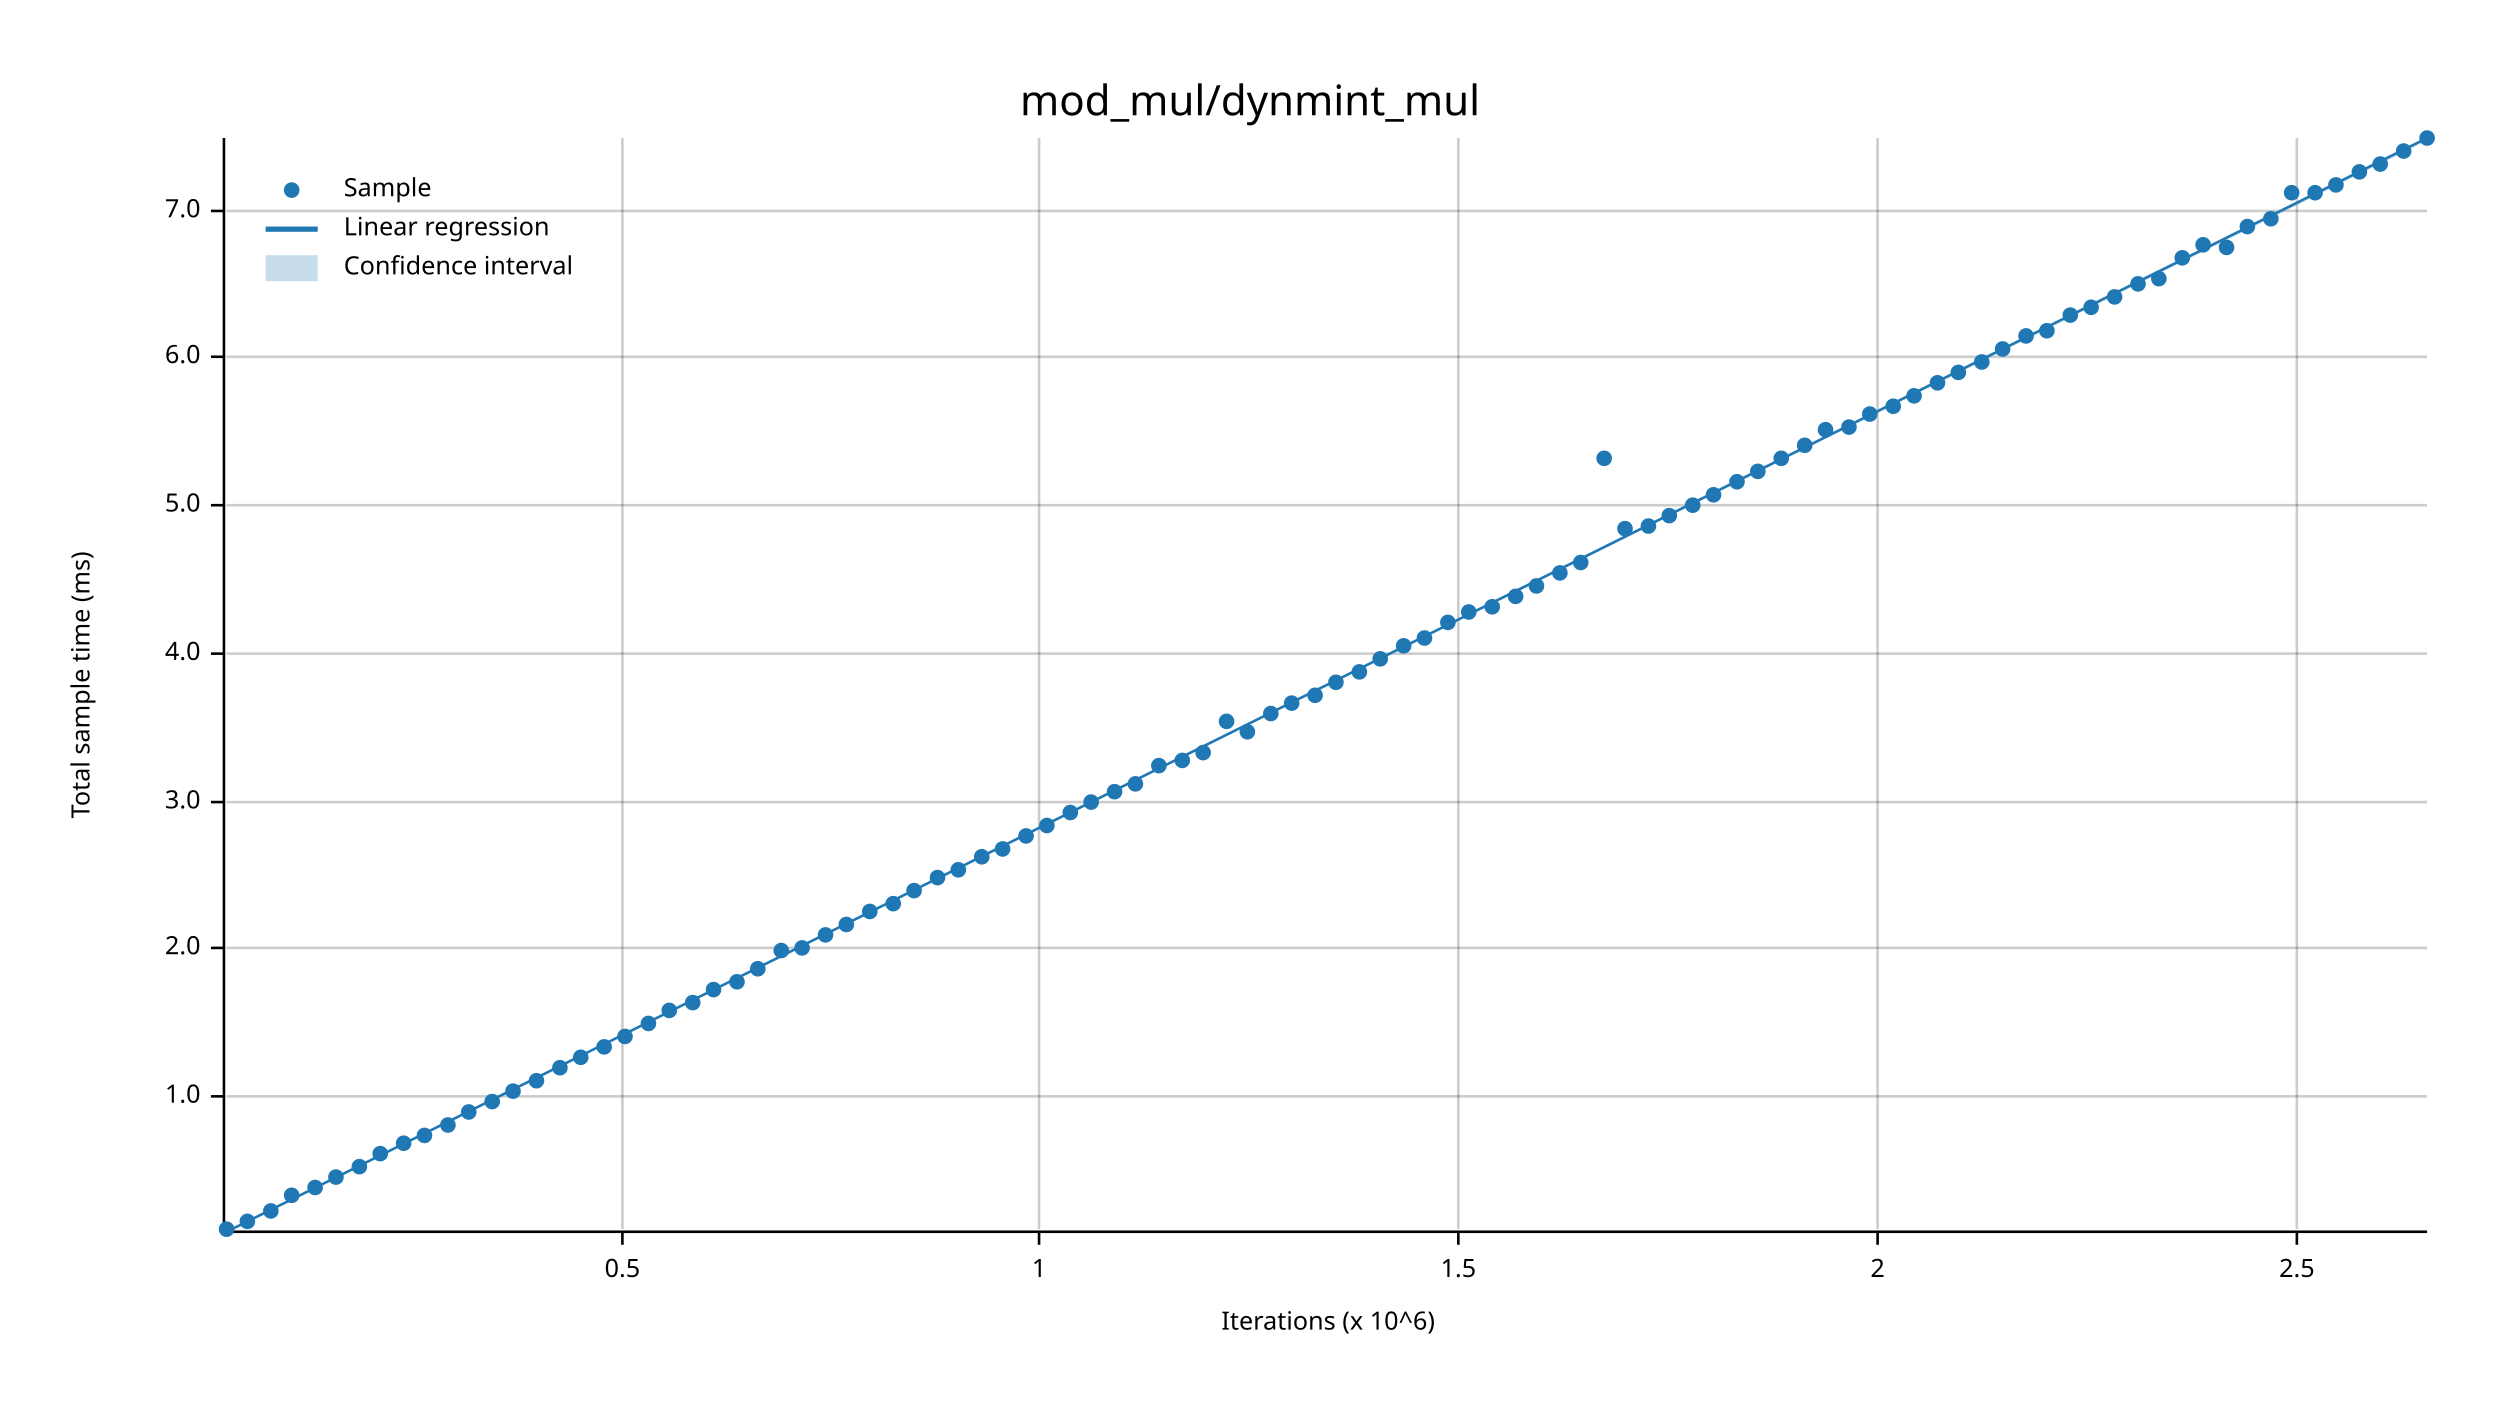
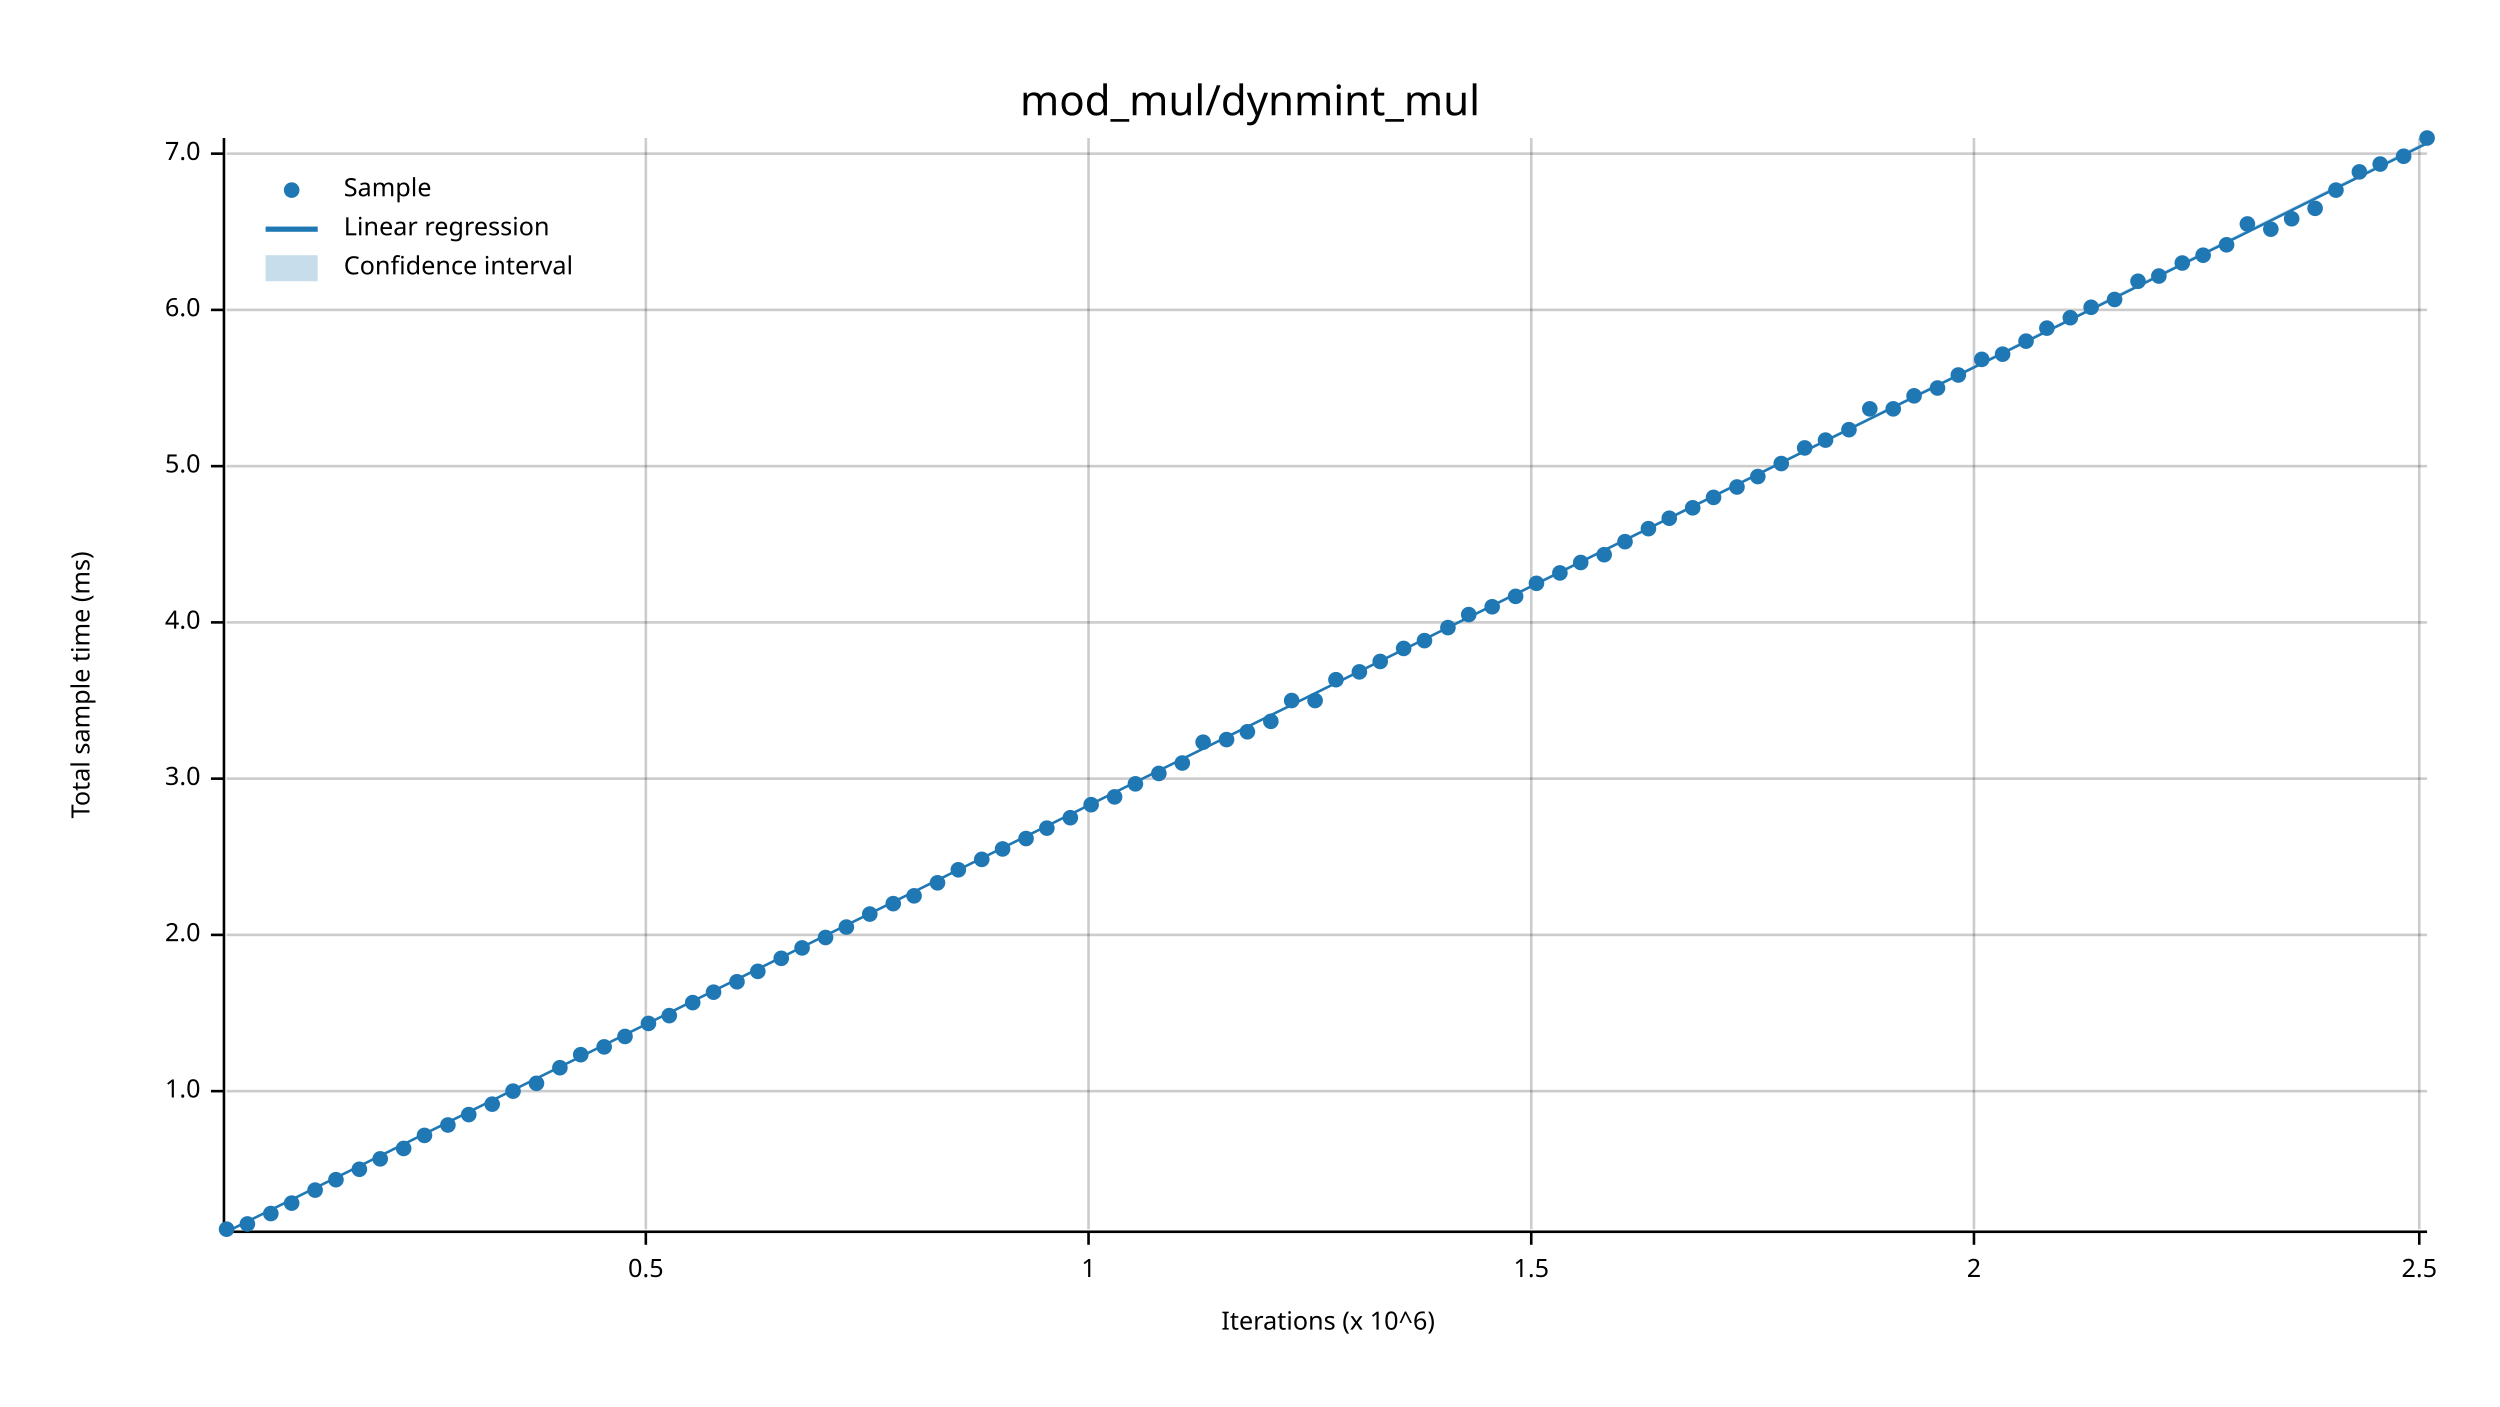
<svg xmlns="http://www.w3.org/2000/svg" width="960" height="540" viewBox="0 0 960 540">
  <text x="480" y="32" dy="0.76em" text-anchor="middle" font-family="sans-serif" font-size="16.129" opacity="1" fill="#000000">
mod_mul/dynmint_mul
</text>
  <text x="27" y="263" dy="0.76em" text-anchor="middle" font-family="sans-serif" font-size="9.677" opacity="1" fill="#000000" transform="rotate(270, 27, 263)">
Total sample time (ms)
</text>
  <text x="510" y="513" dy="-0.5ex" text-anchor="middle" font-family="sans-serif" font-size="9.677" opacity="1" fill="#000000">
Iterations (x 10^6)
</text>
-   <line opacity="0.2" stroke="#000000" stroke-width="1" x1="239" y1="472" x2="239" y2="53" />
-   <line opacity="0.2" stroke="#000000" stroke-width="1" x1="399" y1="472" x2="399" y2="53" />
-   <line opacity="0.2" stroke="#000000" stroke-width="1" x1="560" y1="472" x2="560" y2="53" />
-   <line opacity="0.2" stroke="#000000" stroke-width="1" x1="721" y1="472" x2="721" y2="53" />
-   <line opacity="0.2" stroke="#000000" stroke-width="1" x1="882" y1="472" x2="882" y2="53" />
-   <line opacity="0.2" stroke="#000000" stroke-width="1" x1="87" y1="421" x2="932" y2="421" />
-   <line opacity="0.2" stroke="#000000" stroke-width="1" x1="87" y1="364" x2="932" y2="364" />
-   <line opacity="0.2" stroke="#000000" stroke-width="1" x1="87" y1="308" x2="932" y2="308" />
-   <line opacity="0.2" stroke="#000000" stroke-width="1" x1="87" y1="251" x2="932" y2="251" />
-   <line opacity="0.2" stroke="#000000" stroke-width="1" x1="87" y1="194" x2="932" y2="194" />
-   <line opacity="0.2" stroke="#000000" stroke-width="1" x1="87" y1="137" x2="932" y2="137" />
-   <line opacity="0.2" stroke="#000000" stroke-width="1" x1="87" y1="81" x2="932" y2="81" />
+   <line opacity="0.2" stroke="#000000" stroke-width="1" x1="248" y1="472" x2="248" y2="53" />
+   <line opacity="0.2" stroke="#000000" stroke-width="1" x1="418" y1="472" x2="418" y2="53" />
+   <line opacity="0.2" stroke="#000000" stroke-width="1" x1="588" y1="472" x2="588" y2="53" />
+   <line opacity="0.2" stroke="#000000" stroke-width="1" x1="758" y1="472" x2="758" y2="53" />
+   <line opacity="0.2" stroke="#000000" stroke-width="1" x1="929" y1="472" x2="929" y2="53" />
+   <line opacity="0.2" stroke="#000000" stroke-width="1" x1="87" y1="419" x2="932" y2="419" />
+   <line opacity="0.2" stroke="#000000" stroke-width="1" x1="87" y1="359" x2="932" y2="359" />
+   <line opacity="0.2" stroke="#000000" stroke-width="1" x1="87" y1="299" x2="932" y2="299" />
+   <line opacity="0.2" stroke="#000000" stroke-width="1" x1="87" y1="239" x2="932" y2="239" />
+   <line opacity="0.2" stroke="#000000" stroke-width="1" x1="87" y1="179" x2="932" y2="179" />
+   <line opacity="0.2" stroke="#000000" stroke-width="1" x1="87" y1="119" x2="932" y2="119" />
+   <line opacity="0.2" stroke="#000000" stroke-width="1" x1="87" y1="59" x2="932" y2="59" />
  <polyline fill="none" opacity="1" stroke="#000000" stroke-width="1" points="86,53 86,472 " />
-   <text x="77" y="421" dy="0.5ex" text-anchor="end" font-family="sans-serif" font-size="9.677" opacity="1" fill="#000000">
+   <text x="77" y="419" dy="0.5ex" text-anchor="end" font-family="sans-serif" font-size="9.677" opacity="1" fill="#000000">
1.0
</text>
-   <polyline fill="none" opacity="1" stroke="#000000" stroke-width="1" points="81,421 86,421 " />
-   <text x="77" y="364" dy="0.5ex" text-anchor="end" font-family="sans-serif" font-size="9.677" opacity="1" fill="#000000">
+   <polyline fill="none" opacity="1" stroke="#000000" stroke-width="1" points="81,419 86,419 " />
+   <text x="77" y="359" dy="0.5ex" text-anchor="end" font-family="sans-serif" font-size="9.677" opacity="1" fill="#000000">
2.0
</text>
-   <polyline fill="none" opacity="1" stroke="#000000" stroke-width="1" points="81,364 86,364 " />
-   <text x="77" y="308" dy="0.5ex" text-anchor="end" font-family="sans-serif" font-size="9.677" opacity="1" fill="#000000">
+   <polyline fill="none" opacity="1" stroke="#000000" stroke-width="1" points="81,359 86,359 " />
+   <text x="77" y="299" dy="0.5ex" text-anchor="end" font-family="sans-serif" font-size="9.677" opacity="1" fill="#000000">
3.0
</text>
-   <polyline fill="none" opacity="1" stroke="#000000" stroke-width="1" points="81,308 86,308 " />
-   <text x="77" y="251" dy="0.5ex" text-anchor="end" font-family="sans-serif" font-size="9.677" opacity="1" fill="#000000">
+   <polyline fill="none" opacity="1" stroke="#000000" stroke-width="1" points="81,299 86,299 " />
+   <text x="77" y="239" dy="0.5ex" text-anchor="end" font-family="sans-serif" font-size="9.677" opacity="1" fill="#000000">
4.0
</text>
-   <polyline fill="none" opacity="1" stroke="#000000" stroke-width="1" points="81,251 86,251 " />
-   <text x="77" y="194" dy="0.5ex" text-anchor="end" font-family="sans-serif" font-size="9.677" opacity="1" fill="#000000">
+   <polyline fill="none" opacity="1" stroke="#000000" stroke-width="1" points="81,239 86,239 " />
+   <text x="77" y="179" dy="0.5ex" text-anchor="end" font-family="sans-serif" font-size="9.677" opacity="1" fill="#000000">
5.0
</text>
-   <polyline fill="none" opacity="1" stroke="#000000" stroke-width="1" points="81,194 86,194 " />
-   <text x="77" y="137" dy="0.5ex" text-anchor="end" font-family="sans-serif" font-size="9.677" opacity="1" fill="#000000">
+   <polyline fill="none" opacity="1" stroke="#000000" stroke-width="1" points="81,179 86,179 " />
+   <text x="77" y="119" dy="0.5ex" text-anchor="end" font-family="sans-serif" font-size="9.677" opacity="1" fill="#000000">
6.0
</text>
-   <polyline fill="none" opacity="1" stroke="#000000" stroke-width="1" points="81,137 86,137 " />
-   <text x="77" y="81" dy="0.5ex" text-anchor="end" font-family="sans-serif" font-size="9.677" opacity="1" fill="#000000">
+   <polyline fill="none" opacity="1" stroke="#000000" stroke-width="1" points="81,119 86,119 " />
+   <text x="77" y="59" dy="0.5ex" text-anchor="end" font-family="sans-serif" font-size="9.677" opacity="1" fill="#000000">
7.0
</text>
-   <polyline fill="none" opacity="1" stroke="#000000" stroke-width="1" points="81,81 86,81 " />
+   <polyline fill="none" opacity="1" stroke="#000000" stroke-width="1" points="81,59 86,59 " />
  <polyline fill="none" opacity="1" stroke="#000000" stroke-width="1" points="87,473 932,473 " />
-   <text x="239" y="483" dy="0.76em" text-anchor="middle" font-family="sans-serif" font-size="9.677" opacity="1" fill="#000000">
+   <text x="248" y="483" dy="0.76em" text-anchor="middle" font-family="sans-serif" font-size="9.677" opacity="1" fill="#000000">
0.5
</text>
-   <polyline fill="none" opacity="1" stroke="#000000" stroke-width="1" points="239,473 239,478 " />
-   <text x="399" y="483" dy="0.76em" text-anchor="middle" font-family="sans-serif" font-size="9.677" opacity="1" fill="#000000">
+   <polyline fill="none" opacity="1" stroke="#000000" stroke-width="1" points="248,473 248,478 " />
+   <text x="418" y="483" dy="0.76em" text-anchor="middle" font-family="sans-serif" font-size="9.677" opacity="1" fill="#000000">
1
</text>
-   <polyline fill="none" opacity="1" stroke="#000000" stroke-width="1" points="399,473 399,478 " />
-   <text x="560" y="483" dy="0.76em" text-anchor="middle" font-family="sans-serif" font-size="9.677" opacity="1" fill="#000000">
+   <polyline fill="none" opacity="1" stroke="#000000" stroke-width="1" points="418,473 418,478 " />
+   <text x="588" y="483" dy="0.76em" text-anchor="middle" font-family="sans-serif" font-size="9.677" opacity="1" fill="#000000">
1.5
</text>
-   <polyline fill="none" opacity="1" stroke="#000000" stroke-width="1" points="560,473 560,478 " />
-   <text x="721" y="483" dy="0.76em" text-anchor="middle" font-family="sans-serif" font-size="9.677" opacity="1" fill="#000000">
+   <polyline fill="none" opacity="1" stroke="#000000" stroke-width="1" points="588,473 588,478 " />
+   <text x="758" y="483" dy="0.76em" text-anchor="middle" font-family="sans-serif" font-size="9.677" opacity="1" fill="#000000">
2
</text>
-   <polyline fill="none" opacity="1" stroke="#000000" stroke-width="1" points="721,473 721,478 " />
-   <text x="882" y="483" dy="0.76em" text-anchor="middle" font-family="sans-serif" font-size="9.677" opacity="1" fill="#000000">
+   <polyline fill="none" opacity="1" stroke="#000000" stroke-width="1" points="758,473 758,478 " />
+   <text x="929" y="483" dy="0.76em" text-anchor="middle" font-family="sans-serif" font-size="9.677" opacity="1" fill="#000000">
2.5
</text>
-   <polyline fill="none" opacity="1" stroke="#000000" stroke-width="1" points="882,473 882,478 " />
+   <polyline fill="none" opacity="1" stroke="#000000" stroke-width="1" points="929,473 929,478 " />
  <circle cx="87" cy="472" r="3" opacity="1" fill="#1F78B4" stroke="none" stroke-width="1" />
-   <circle cx="95" cy="469" r="3" opacity="1" fill="#1F78B4" stroke="none" stroke-width="1" />
-   <circle cx="104" cy="465" r="3" opacity="1" fill="#1F78B4" stroke="none" stroke-width="1" />
-   <circle cx="112" cy="459" r="3" opacity="1" fill="#1F78B4" stroke="none" stroke-width="1" />
-   <circle cx="121" cy="456" r="3" opacity="1" fill="#1F78B4" stroke="none" stroke-width="1" />
-   <circle cx="129" cy="452" r="3" opacity="1" fill="#1F78B4" stroke="none" stroke-width="1" />
-   <circle cx="138" cy="448" r="3" opacity="1" fill="#1F78B4" stroke="none" stroke-width="1" />
-   <circle cx="146" cy="443" r="3" opacity="1" fill="#1F78B4" stroke="none" stroke-width="1" />
-   <circle cx="155" cy="439" r="3" opacity="1" fill="#1F78B4" stroke="none" stroke-width="1" />
+   <circle cx="95" cy="470" r="3" opacity="1" fill="#1F78B4" stroke="none" stroke-width="1" />
+   <circle cx="104" cy="466" r="3" opacity="1" fill="#1F78B4" stroke="none" stroke-width="1" />
+   <circle cx="112" cy="462" r="3" opacity="1" fill="#1F78B4" stroke="none" stroke-width="1" />
+   <circle cx="121" cy="457" r="3" opacity="1" fill="#1F78B4" stroke="none" stroke-width="1" />
+   <circle cx="129" cy="453" r="3" opacity="1" fill="#1F78B4" stroke="none" stroke-width="1" />
+   <circle cx="138" cy="449" r="3" opacity="1" fill="#1F78B4" stroke="none" stroke-width="1" />
+   <circle cx="146" cy="445" r="3" opacity="1" fill="#1F78B4" stroke="none" stroke-width="1" />
+   <circle cx="155" cy="441" r="3" opacity="1" fill="#1F78B4" stroke="none" stroke-width="1" />
  <circle cx="163" cy="436" r="3" opacity="1" fill="#1F78B4" stroke="none" stroke-width="1" />
  <circle cx="172" cy="432" r="3" opacity="1" fill="#1F78B4" stroke="none" stroke-width="1" />
-   <circle cx="180" cy="427" r="3" opacity="1" fill="#1F78B4" stroke="none" stroke-width="1" />
-   <circle cx="189" cy="423" r="3" opacity="1" fill="#1F78B4" stroke="none" stroke-width="1" />
+   <circle cx="180" cy="428" r="3" opacity="1" fill="#1F78B4" stroke="none" stroke-width="1" />
+   <circle cx="189" cy="424" r="3" opacity="1" fill="#1F78B4" stroke="none" stroke-width="1" />
  <circle cx="197" cy="419" r="3" opacity="1" fill="#1F78B4" stroke="none" stroke-width="1" />
-   <circle cx="206" cy="415" r="3" opacity="1" fill="#1F78B4" stroke="none" stroke-width="1" />
+   <circle cx="206" cy="416" r="3" opacity="1" fill="#1F78B4" stroke="none" stroke-width="1" />
  <circle cx="215" cy="410" r="3" opacity="1" fill="#1F78B4" stroke="none" stroke-width="1" />
-   <circle cx="223" cy="406" r="3" opacity="1" fill="#1F78B4" stroke="none" stroke-width="1" />
+   <circle cx="223" cy="405" r="3" opacity="1" fill="#1F78B4" stroke="none" stroke-width="1" />
  <circle cx="232" cy="402" r="3" opacity="1" fill="#1F78B4" stroke="none" stroke-width="1" />
  <circle cx="240" cy="398" r="3" opacity="1" fill="#1F78B4" stroke="none" stroke-width="1" />
  <circle cx="249" cy="393" r="3" opacity="1" fill="#1F78B4" stroke="none" stroke-width="1" />
-   <circle cx="257" cy="388" r="3" opacity="1" fill="#1F78B4" stroke="none" stroke-width="1" />
+   <circle cx="257" cy="390" r="3" opacity="1" fill="#1F78B4" stroke="none" stroke-width="1" />
  <circle cx="266" cy="385" r="3" opacity="1" fill="#1F78B4" stroke="none" stroke-width="1" />
-   <circle cx="274" cy="380" r="3" opacity="1" fill="#1F78B4" stroke="none" stroke-width="1" />
+   <circle cx="274" cy="381" r="3" opacity="1" fill="#1F78B4" stroke="none" stroke-width="1" />
  <circle cx="283" cy="377" r="3" opacity="1" fill="#1F78B4" stroke="none" stroke-width="1" />
-   <circle cx="291" cy="372" r="3" opacity="1" fill="#1F78B4" stroke="none" stroke-width="1" />
-   <circle cx="300" cy="365" r="3" opacity="1" fill="#1F78B4" stroke="none" stroke-width="1" />
+   <circle cx="291" cy="373" r="3" opacity="1" fill="#1F78B4" stroke="none" stroke-width="1" />
+   <circle cx="300" cy="368" r="3" opacity="1" fill="#1F78B4" stroke="none" stroke-width="1" />
  <circle cx="308" cy="364" r="3" opacity="1" fill="#1F78B4" stroke="none" stroke-width="1" />
-   <circle cx="317" cy="359" r="3" opacity="1" fill="#1F78B4" stroke="none" stroke-width="1" />
-   <circle cx="325" cy="355" r="3" opacity="1" fill="#1F78B4" stroke="none" stroke-width="1" />
-   <circle cx="334" cy="350" r="3" opacity="1" fill="#1F78B4" stroke="none" stroke-width="1" />
+   <circle cx="317" cy="360" r="3" opacity="1" fill="#1F78B4" stroke="none" stroke-width="1" />
+   <circle cx="325" cy="356" r="3" opacity="1" fill="#1F78B4" stroke="none" stroke-width="1" />
+   <circle cx="334" cy="351" r="3" opacity="1" fill="#1F78B4" stroke="none" stroke-width="1" />
  <circle cx="343" cy="347" r="3" opacity="1" fill="#1F78B4" stroke="none" stroke-width="1" />
-   <circle cx="351" cy="342" r="3" opacity="1" fill="#1F78B4" stroke="none" stroke-width="1" />
-   <circle cx="360" cy="337" r="3" opacity="1" fill="#1F78B4" stroke="none" stroke-width="1" />
+   <circle cx="351" cy="344" r="3" opacity="1" fill="#1F78B4" stroke="none" stroke-width="1" />
+   <circle cx="360" cy="339" r="3" opacity="1" fill="#1F78B4" stroke="none" stroke-width="1" />
  <circle cx="368" cy="334" r="3" opacity="1" fill="#1F78B4" stroke="none" stroke-width="1" />
-   <circle cx="377" cy="329" r="3" opacity="1" fill="#1F78B4" stroke="none" stroke-width="1" />
+   <circle cx="377" cy="330" r="3" opacity="1" fill="#1F78B4" stroke="none" stroke-width="1" />
  <circle cx="385" cy="326" r="3" opacity="1" fill="#1F78B4" stroke="none" stroke-width="1" />
-   <circle cx="394" cy="321" r="3" opacity="1" fill="#1F78B4" stroke="none" stroke-width="1" />
-   <circle cx="402" cy="317" r="3" opacity="1" fill="#1F78B4" stroke="none" stroke-width="1" />
-   <circle cx="411" cy="312" r="3" opacity="1" fill="#1F78B4" stroke="none" stroke-width="1" />
-   <circle cx="419" cy="308" r="3" opacity="1" fill="#1F78B4" stroke="none" stroke-width="1" />
-   <circle cx="428" cy="304" r="3" opacity="1" fill="#1F78B4" stroke="none" stroke-width="1" />
+   <circle cx="394" cy="322" r="3" opacity="1" fill="#1F78B4" stroke="none" stroke-width="1" />
+   <circle cx="402" cy="318" r="3" opacity="1" fill="#1F78B4" stroke="none" stroke-width="1" />
+   <circle cx="411" cy="314" r="3" opacity="1" fill="#1F78B4" stroke="none" stroke-width="1" />
+   <circle cx="419" cy="309" r="3" opacity="1" fill="#1F78B4" stroke="none" stroke-width="1" />
+   <circle cx="428" cy="306" r="3" opacity="1" fill="#1F78B4" stroke="none" stroke-width="1" />
  <circle cx="436" cy="301" r="3" opacity="1" fill="#1F78B4" stroke="none" stroke-width="1" />
-   <circle cx="445" cy="294" r="3" opacity="1" fill="#1F78B4" stroke="none" stroke-width="1" />
-   <circle cx="454" cy="292" r="3" opacity="1" fill="#1F78B4" stroke="none" stroke-width="1" />
-   <circle cx="462" cy="289" r="3" opacity="1" fill="#1F78B4" stroke="none" stroke-width="1" />
-   <circle cx="471" cy="277" r="3" opacity="1" fill="#1F78B4" stroke="none" stroke-width="1" />
+   <circle cx="445" cy="297" r="3" opacity="1" fill="#1F78B4" stroke="none" stroke-width="1" />
+   <circle cx="454" cy="293" r="3" opacity="1" fill="#1F78B4" stroke="none" stroke-width="1" />
+   <circle cx="462" cy="285" r="3" opacity="1" fill="#1F78B4" stroke="none" stroke-width="1" />
+   <circle cx="471" cy="284" r="3" opacity="1" fill="#1F78B4" stroke="none" stroke-width="1" />
  <circle cx="479" cy="281" r="3" opacity="1" fill="#1F78B4" stroke="none" stroke-width="1" />
-   <circle cx="488" cy="274" r="3" opacity="1" fill="#1F78B4" stroke="none" stroke-width="1" />
-   <circle cx="496" cy="270" r="3" opacity="1" fill="#1F78B4" stroke="none" stroke-width="1" />
-   <circle cx="505" cy="267" r="3" opacity="1" fill="#1F78B4" stroke="none" stroke-width="1" />
-   <circle cx="513" cy="262" r="3" opacity="1" fill="#1F78B4" stroke="none" stroke-width="1" />
+   <circle cx="488" cy="277" r="3" opacity="1" fill="#1F78B4" stroke="none" stroke-width="1" />
+   <circle cx="496" cy="269" r="3" opacity="1" fill="#1F78B4" stroke="none" stroke-width="1" />
+   <circle cx="505" cy="269" r="3" opacity="1" fill="#1F78B4" stroke="none" stroke-width="1" />
+   <circle cx="513" cy="261" r="3" opacity="1" fill="#1F78B4" stroke="none" stroke-width="1" />
  <circle cx="522" cy="258" r="3" opacity="1" fill="#1F78B4" stroke="none" stroke-width="1" />
-   <circle cx="530" cy="253" r="3" opacity="1" fill="#1F78B4" stroke="none" stroke-width="1" />
-   <circle cx="539" cy="248" r="3" opacity="1" fill="#1F78B4" stroke="none" stroke-width="1" />
-   <circle cx="547" cy="245" r="3" opacity="1" fill="#1F78B4" stroke="none" stroke-width="1" />
-   <circle cx="556" cy="239" r="3" opacity="1" fill="#1F78B4" stroke="none" stroke-width="1" />
-   <circle cx="564" cy="235" r="3" opacity="1" fill="#1F78B4" stroke="none" stroke-width="1" />
+   <circle cx="530" cy="254" r="3" opacity="1" fill="#1F78B4" stroke="none" stroke-width="1" />
+   <circle cx="539" cy="249" r="3" opacity="1" fill="#1F78B4" stroke="none" stroke-width="1" />
+   <circle cx="547" cy="246" r="3" opacity="1" fill="#1F78B4" stroke="none" stroke-width="1" />
+   <circle cx="556" cy="241" r="3" opacity="1" fill="#1F78B4" stroke="none" stroke-width="1" />
+   <circle cx="564" cy="236" r="3" opacity="1" fill="#1F78B4" stroke="none" stroke-width="1" />
  <circle cx="573" cy="233" r="3" opacity="1" fill="#1F78B4" stroke="none" stroke-width="1" />
  <circle cx="582" cy="229" r="3" opacity="1" fill="#1F78B4" stroke="none" stroke-width="1" />
-   <circle cx="590" cy="225" r="3" opacity="1" fill="#1F78B4" stroke="none" stroke-width="1" />
+   <circle cx="590" cy="224" r="3" opacity="1" fill="#1F78B4" stroke="none" stroke-width="1" />
  <circle cx="599" cy="220" r="3" opacity="1" fill="#1F78B4" stroke="none" stroke-width="1" />
  <circle cx="607" cy="216" r="3" opacity="1" fill="#1F78B4" stroke="none" stroke-width="1" />
-   <circle cx="616" cy="176" r="3" opacity="1" fill="#1F78B4" stroke="none" stroke-width="1" />
-   <circle cx="624" cy="203" r="3" opacity="1" fill="#1F78B4" stroke="none" stroke-width="1" />
-   <circle cx="633" cy="202" r="3" opacity="1" fill="#1F78B4" stroke="none" stroke-width="1" />
-   <circle cx="641" cy="198" r="3" opacity="1" fill="#1F78B4" stroke="none" stroke-width="1" />
-   <circle cx="650" cy="194" r="3" opacity="1" fill="#1F78B4" stroke="none" stroke-width="1" />
-   <circle cx="658" cy="190" r="3" opacity="1" fill="#1F78B4" stroke="none" stroke-width="1" />
-   <circle cx="667" cy="185" r="3" opacity="1" fill="#1F78B4" stroke="none" stroke-width="1" />
-   <circle cx="675" cy="181" r="3" opacity="1" fill="#1F78B4" stroke="none" stroke-width="1" />
-   <circle cx="684" cy="176" r="3" opacity="1" fill="#1F78B4" stroke="none" stroke-width="1" />
-   <circle cx="693" cy="171" r="3" opacity="1" fill="#1F78B4" stroke="none" stroke-width="1" />
-   <circle cx="701" cy="165" r="3" opacity="1" fill="#1F78B4" stroke="none" stroke-width="1" />
-   <circle cx="710" cy="164" r="3" opacity="1" fill="#1F78B4" stroke="none" stroke-width="1" />
-   <circle cx="718" cy="159" r="3" opacity="1" fill="#1F78B4" stroke="none" stroke-width="1" />
-   <circle cx="727" cy="156" r="3" opacity="1" fill="#1F78B4" stroke="none" stroke-width="1" />
+   <circle cx="616" cy="213" r="3" opacity="1" fill="#1F78B4" stroke="none" stroke-width="1" />
+   <circle cx="624" cy="208" r="3" opacity="1" fill="#1F78B4" stroke="none" stroke-width="1" />
+   <circle cx="633" cy="203" r="3" opacity="1" fill="#1F78B4" stroke="none" stroke-width="1" />
+   <circle cx="641" cy="199" r="3" opacity="1" fill="#1F78B4" stroke="none" stroke-width="1" />
+   <circle cx="650" cy="195" r="3" opacity="1" fill="#1F78B4" stroke="none" stroke-width="1" />
+   <circle cx="658" cy="191" r="3" opacity="1" fill="#1F78B4" stroke="none" stroke-width="1" />
+   <circle cx="667" cy="187" r="3" opacity="1" fill="#1F78B4" stroke="none" stroke-width="1" />
+   <circle cx="675" cy="183" r="3" opacity="1" fill="#1F78B4" stroke="none" stroke-width="1" />
+   <circle cx="684" cy="178" r="3" opacity="1" fill="#1F78B4" stroke="none" stroke-width="1" />
+   <circle cx="693" cy="172" r="3" opacity="1" fill="#1F78B4" stroke="none" stroke-width="1" />
+   <circle cx="701" cy="169" r="3" opacity="1" fill="#1F78B4" stroke="none" stroke-width="1" />
+   <circle cx="710" cy="165" r="3" opacity="1" fill="#1F78B4" stroke="none" stroke-width="1" />
+   <circle cx="718" cy="157" r="3" opacity="1" fill="#1F78B4" stroke="none" stroke-width="1" />
+   <circle cx="727" cy="157" r="3" opacity="1" fill="#1F78B4" stroke="none" stroke-width="1" />
  <circle cx="735" cy="152" r="3" opacity="1" fill="#1F78B4" stroke="none" stroke-width="1" />
-   <circle cx="744" cy="147" r="3" opacity="1" fill="#1F78B4" stroke="none" stroke-width="1" />
-   <circle cx="752" cy="143" r="3" opacity="1" fill="#1F78B4" stroke="none" stroke-width="1" />
-   <circle cx="761" cy="139" r="3" opacity="1" fill="#1F78B4" stroke="none" stroke-width="1" />
-   <circle cx="769" cy="134" r="3" opacity="1" fill="#1F78B4" stroke="none" stroke-width="1" />
-   <circle cx="778" cy="129" r="3" opacity="1" fill="#1F78B4" stroke="none" stroke-width="1" />
-   <circle cx="786" cy="127" r="3" opacity="1" fill="#1F78B4" stroke="none" stroke-width="1" />
-   <circle cx="795" cy="121" r="3" opacity="1" fill="#1F78B4" stroke="none" stroke-width="1" />
+   <circle cx="744" cy="149" r="3" opacity="1" fill="#1F78B4" stroke="none" stroke-width="1" />
+   <circle cx="752" cy="144" r="3" opacity="1" fill="#1F78B4" stroke="none" stroke-width="1" />
+   <circle cx="761" cy="138" r="3" opacity="1" fill="#1F78B4" stroke="none" stroke-width="1" />
+   <circle cx="769" cy="136" r="3" opacity="1" fill="#1F78B4" stroke="none" stroke-width="1" />
+   <circle cx="778" cy="131" r="3" opacity="1" fill="#1F78B4" stroke="none" stroke-width="1" />
+   <circle cx="786" cy="126" r="3" opacity="1" fill="#1F78B4" stroke="none" stroke-width="1" />
+   <circle cx="795" cy="122" r="3" opacity="1" fill="#1F78B4" stroke="none" stroke-width="1" />
  <circle cx="803" cy="118" r="3" opacity="1" fill="#1F78B4" stroke="none" stroke-width="1" />
-   <circle cx="812" cy="114" r="3" opacity="1" fill="#1F78B4" stroke="none" stroke-width="1" />
-   <circle cx="821" cy="109" r="3" opacity="1" fill="#1F78B4" stroke="none" stroke-width="1" />
-   <circle cx="829" cy="107" r="3" opacity="1" fill="#1F78B4" stroke="none" stroke-width="1" />
-   <circle cx="838" cy="99" r="3" opacity="1" fill="#1F78B4" stroke="none" stroke-width="1" />
-   <circle cx="846" cy="94" r="3" opacity="1" fill="#1F78B4" stroke="none" stroke-width="1" />
-   <circle cx="855" cy="95" r="3" opacity="1" fill="#1F78B4" stroke="none" stroke-width="1" />
-   <circle cx="863" cy="87" r="3" opacity="1" fill="#1F78B4" stroke="none" stroke-width="1" />
-   <circle cx="872" cy="84" r="3" opacity="1" fill="#1F78B4" stroke="none" stroke-width="1" />
-   <circle cx="880" cy="74" r="3" opacity="1" fill="#1F78B4" stroke="none" stroke-width="1" />
-   <circle cx="889" cy="74" r="3" opacity="1" fill="#1F78B4" stroke="none" stroke-width="1" />
-   <circle cx="897" cy="71" r="3" opacity="1" fill="#1F78B4" stroke="none" stroke-width="1" />
+   <circle cx="812" cy="115" r="3" opacity="1" fill="#1F78B4" stroke="none" stroke-width="1" />
+   <circle cx="821" cy="108" r="3" opacity="1" fill="#1F78B4" stroke="none" stroke-width="1" />
+   <circle cx="829" cy="106" r="3" opacity="1" fill="#1F78B4" stroke="none" stroke-width="1" />
+   <circle cx="838" cy="101" r="3" opacity="1" fill="#1F78B4" stroke="none" stroke-width="1" />
+   <circle cx="846" cy="98" r="3" opacity="1" fill="#1F78B4" stroke="none" stroke-width="1" />
+   <circle cx="855" cy="94" r="3" opacity="1" fill="#1F78B4" stroke="none" stroke-width="1" />
+   <circle cx="863" cy="86" r="3" opacity="1" fill="#1F78B4" stroke="none" stroke-width="1" />
+   <circle cx="872" cy="88" r="3" opacity="1" fill="#1F78B4" stroke="none" stroke-width="1" />
+   <circle cx="880" cy="84" r="3" opacity="1" fill="#1F78B4" stroke="none" stroke-width="1" />
+   <circle cx="889" cy="80" r="3" opacity="1" fill="#1F78B4" stroke="none" stroke-width="1" />
+   <circle cx="897" cy="73" r="3" opacity="1" fill="#1F78B4" stroke="none" stroke-width="1" />
  <circle cx="906" cy="66" r="3" opacity="1" fill="#1F78B4" stroke="none" stroke-width="1" />
  <circle cx="914" cy="63" r="3" opacity="1" fill="#1F78B4" stroke="none" stroke-width="1" />
-   <circle cx="923" cy="58" r="3" opacity="1" fill="#1F78B4" stroke="none" stroke-width="1" />
+   <circle cx="923" cy="60" r="3" opacity="1" fill="#1F78B4" stroke="none" stroke-width="1" />
  <circle cx="932" cy="53" r="3" opacity="1" fill="#1F78B4" stroke="none" stroke-width="1" />
-   <polyline fill="none" opacity="1" stroke="#1F78B4" stroke-width="1" points="87,473 932,53 " />
-   <polygon opacity="0.25" fill="#1F78B4" points="87,473 932,54 932,53 " />
+   <polyline fill="none" opacity="1" stroke="#1F78B4" stroke-width="1" points="87,473 932,55 " />
+   <polygon opacity="0.25" fill="#1F78B4" points="87,473 932,55 932,54 " />
  <text x="132" y="68" dy="0.76em" text-anchor="start" font-family="sans-serif" font-size="9.677" opacity="1" fill="#000000">
Sample
</text>
  <text x="132" y="83" dy="0.76em" text-anchor="start" font-family="sans-serif" font-size="9.677" opacity="1" fill="#000000">
Linear regression
</text>
  <text x="132" y="98" dy="0.76em" text-anchor="start" font-family="sans-serif" font-size="9.677" opacity="1" fill="#000000">
Confidence interval
</text>
  <circle cx="112" cy="73" r="3" opacity="1" fill="#1F78B4" stroke="none" stroke-width="1" />
  <polyline fill="none" opacity="1" stroke="#1F78B4" stroke-width="2" points="102,88 122,88 " />
  <rect x="102" y="98" width="20" height="10" opacity="0.25" fill="#1F78B4" stroke="none" />
</svg>
